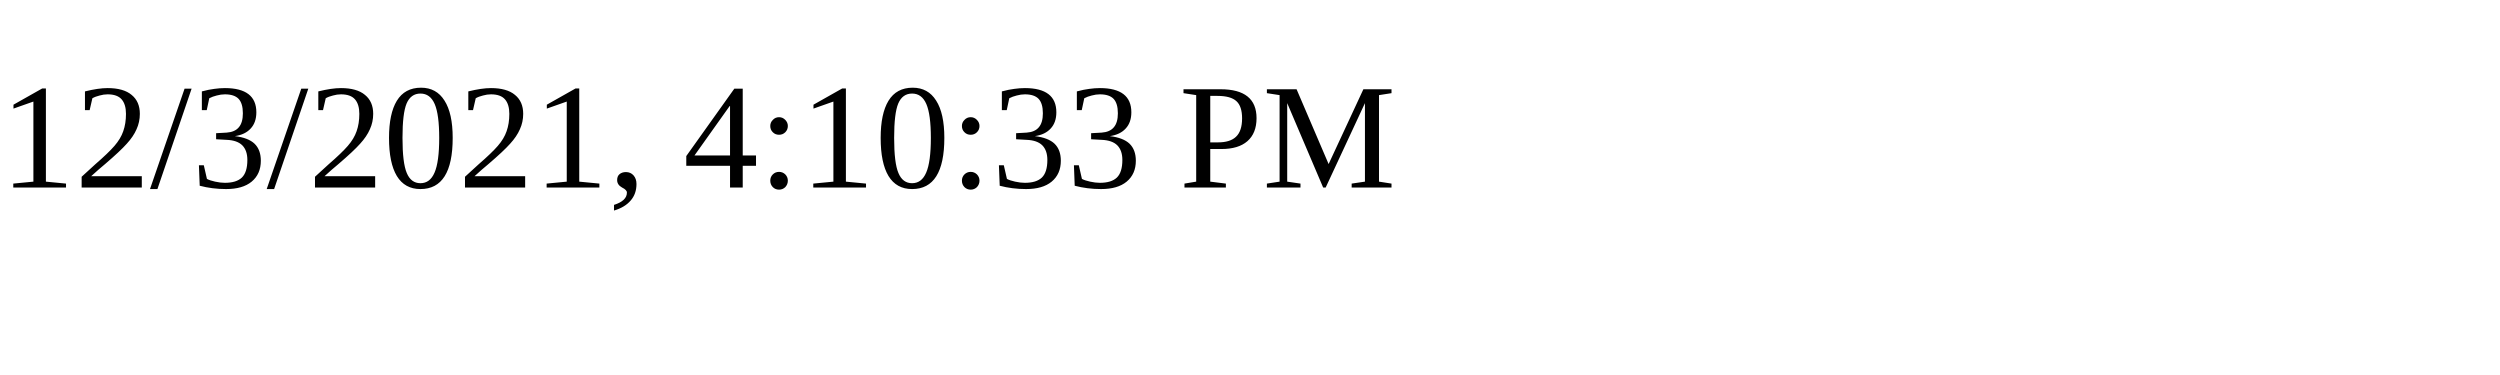
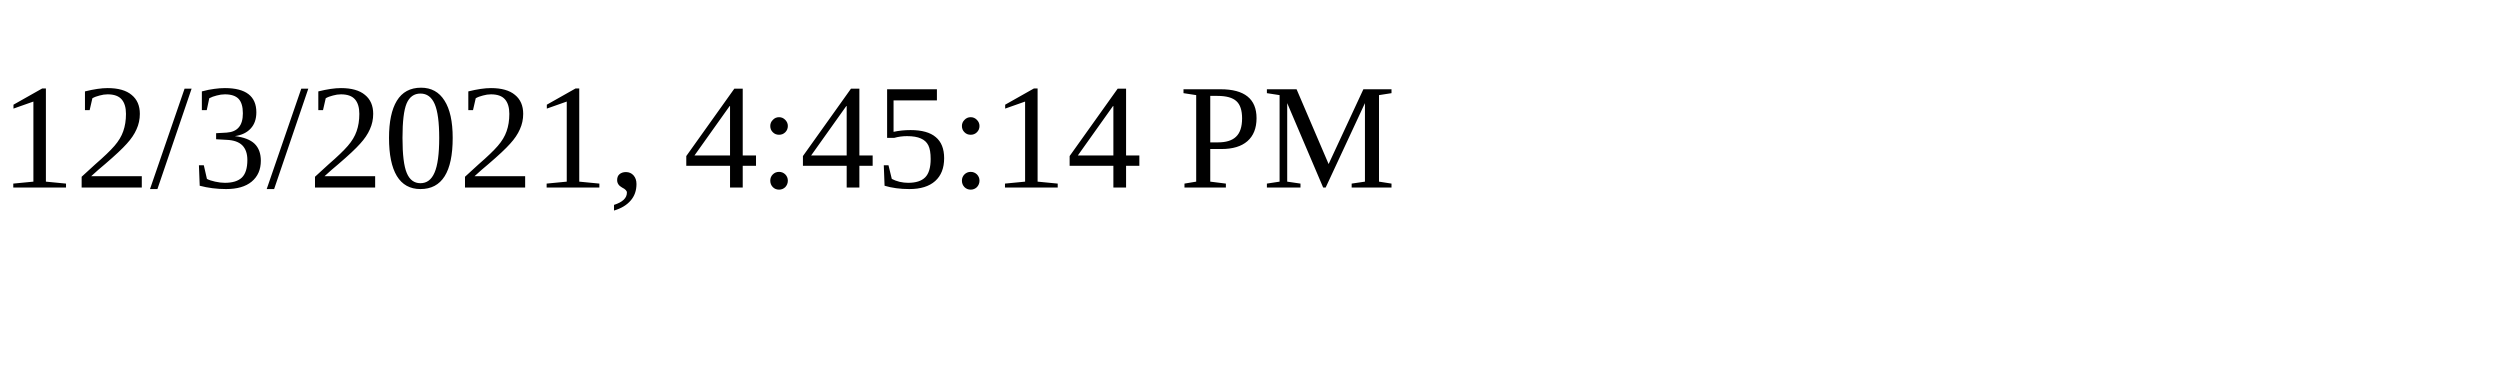
<svg xmlns="http://www.w3.org/2000/svg" height="30" width="200">
-   <text x="0" y="15">12/3/2021, 4:10:33 PM</text>
+   <text x="0" y="15">12/3/2021, 4:45:14 PM</text>
</svg>
